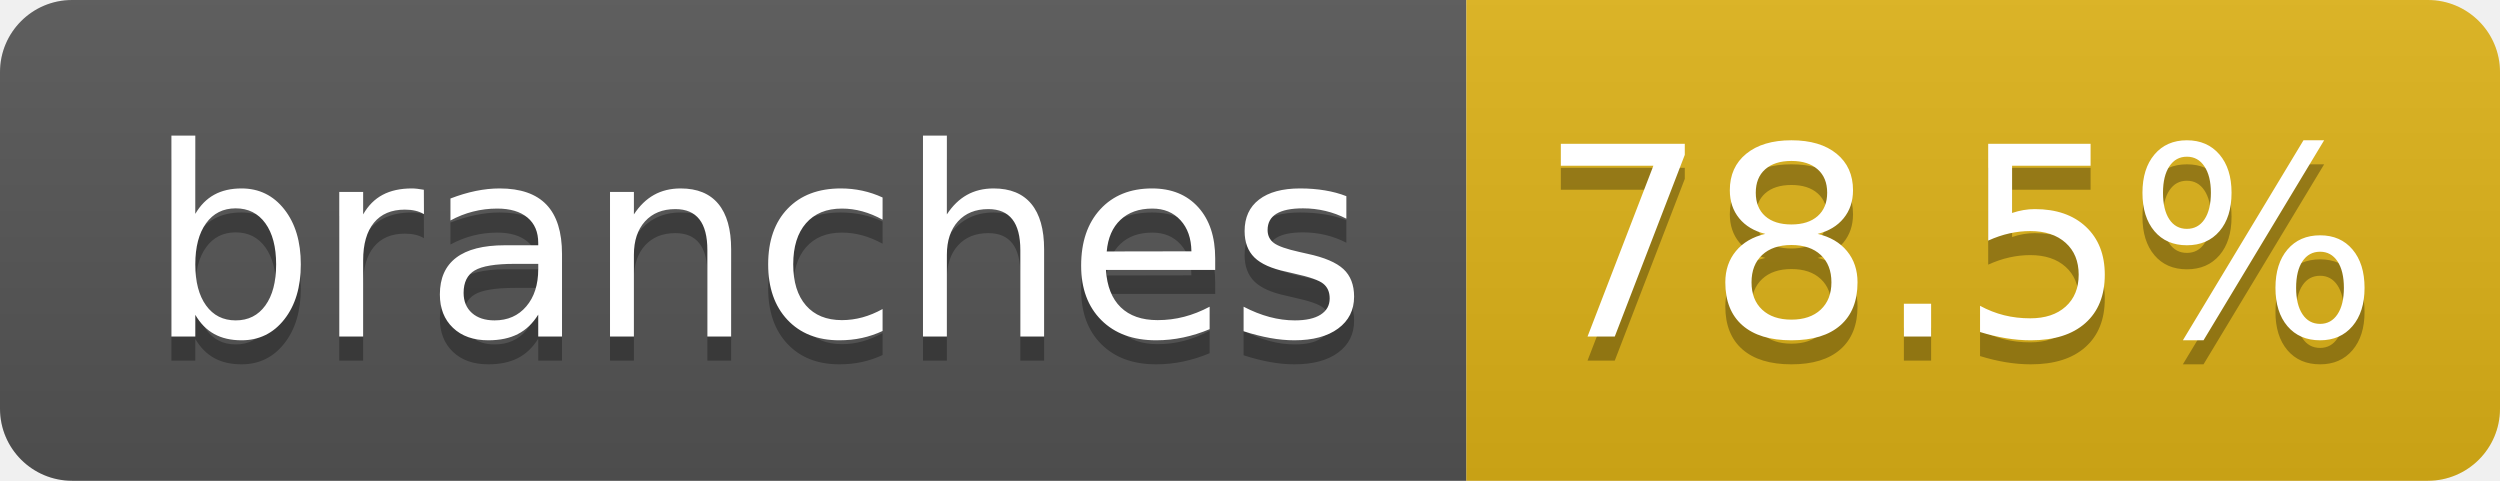
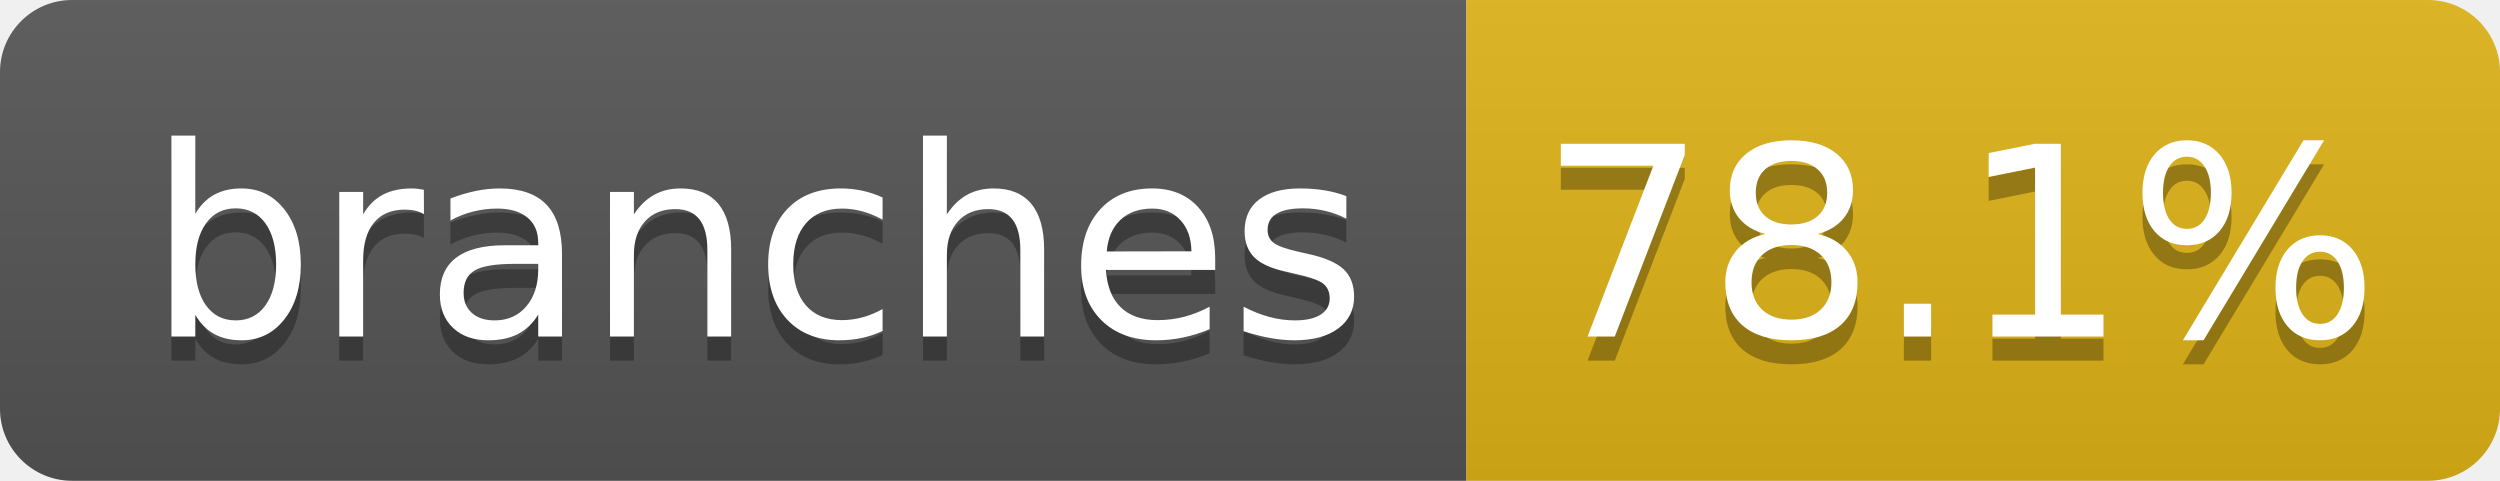
- <svg xmlns="http://www.w3.org/2000/svg" width="104" height="20" role="img" aria-label="branches: 78.5%">
+ <svg xmlns="http://www.w3.org/2000/svg" width="104" height="20" role="img" aria-label="branches: 78.1%">
  <linearGradient id="s" x2="0" y2="100%">
    <stop offset="0" stop-color="#bbb" stop-opacity=".1" />
    <stop offset="1" stop-opacity=".1" />
  </linearGradient>
  <clipPath id="r">
    <rect width="104" height="20" rx="3" fill="#fff" />
  </clipPath>
  <g clip-path="url(#r)">
    <rect width="61" height="20" fill="#555" />
    <rect x="61" width="43" height="20" fill="#dfb317" />
    <rect width="104" height="20" fill="url(#s)" />
  </g>
  <g fill="#fff" text-anchor="middle" font-family="Verdana,Geneva,DejaVu Sans,sans-serif" text-rendering="geometricPrecision" font-size="110">
    <text aria-hidden="true" x="315" y="150" fill="#010101" fill-opacity=".3" transform="scale(.1)" textLength="510">branches</text>
    <text x="315" y="140" transform="scale(.1)" fill="#fff" textLength="510">branches</text>
-     <text aria-hidden="true" x="815" y="150" fill="#010101" fill-opacity=".3" transform="scale(.1)" textLength="330">78.5%</text>
-     <text x="815" y="140" transform="scale(.1)" fill="#fff" textLength="330">78.5%</text>
+     <text aria-hidden="true" x="815" y="150" fill="#010101" fill-opacity=".3" transform="scale(.1)" textLength="330">78.1%</text>
+     <text x="815" y="140" transform="scale(.1)" fill="#fff" textLength="330">78.1%</text>
  </g>
</svg>
